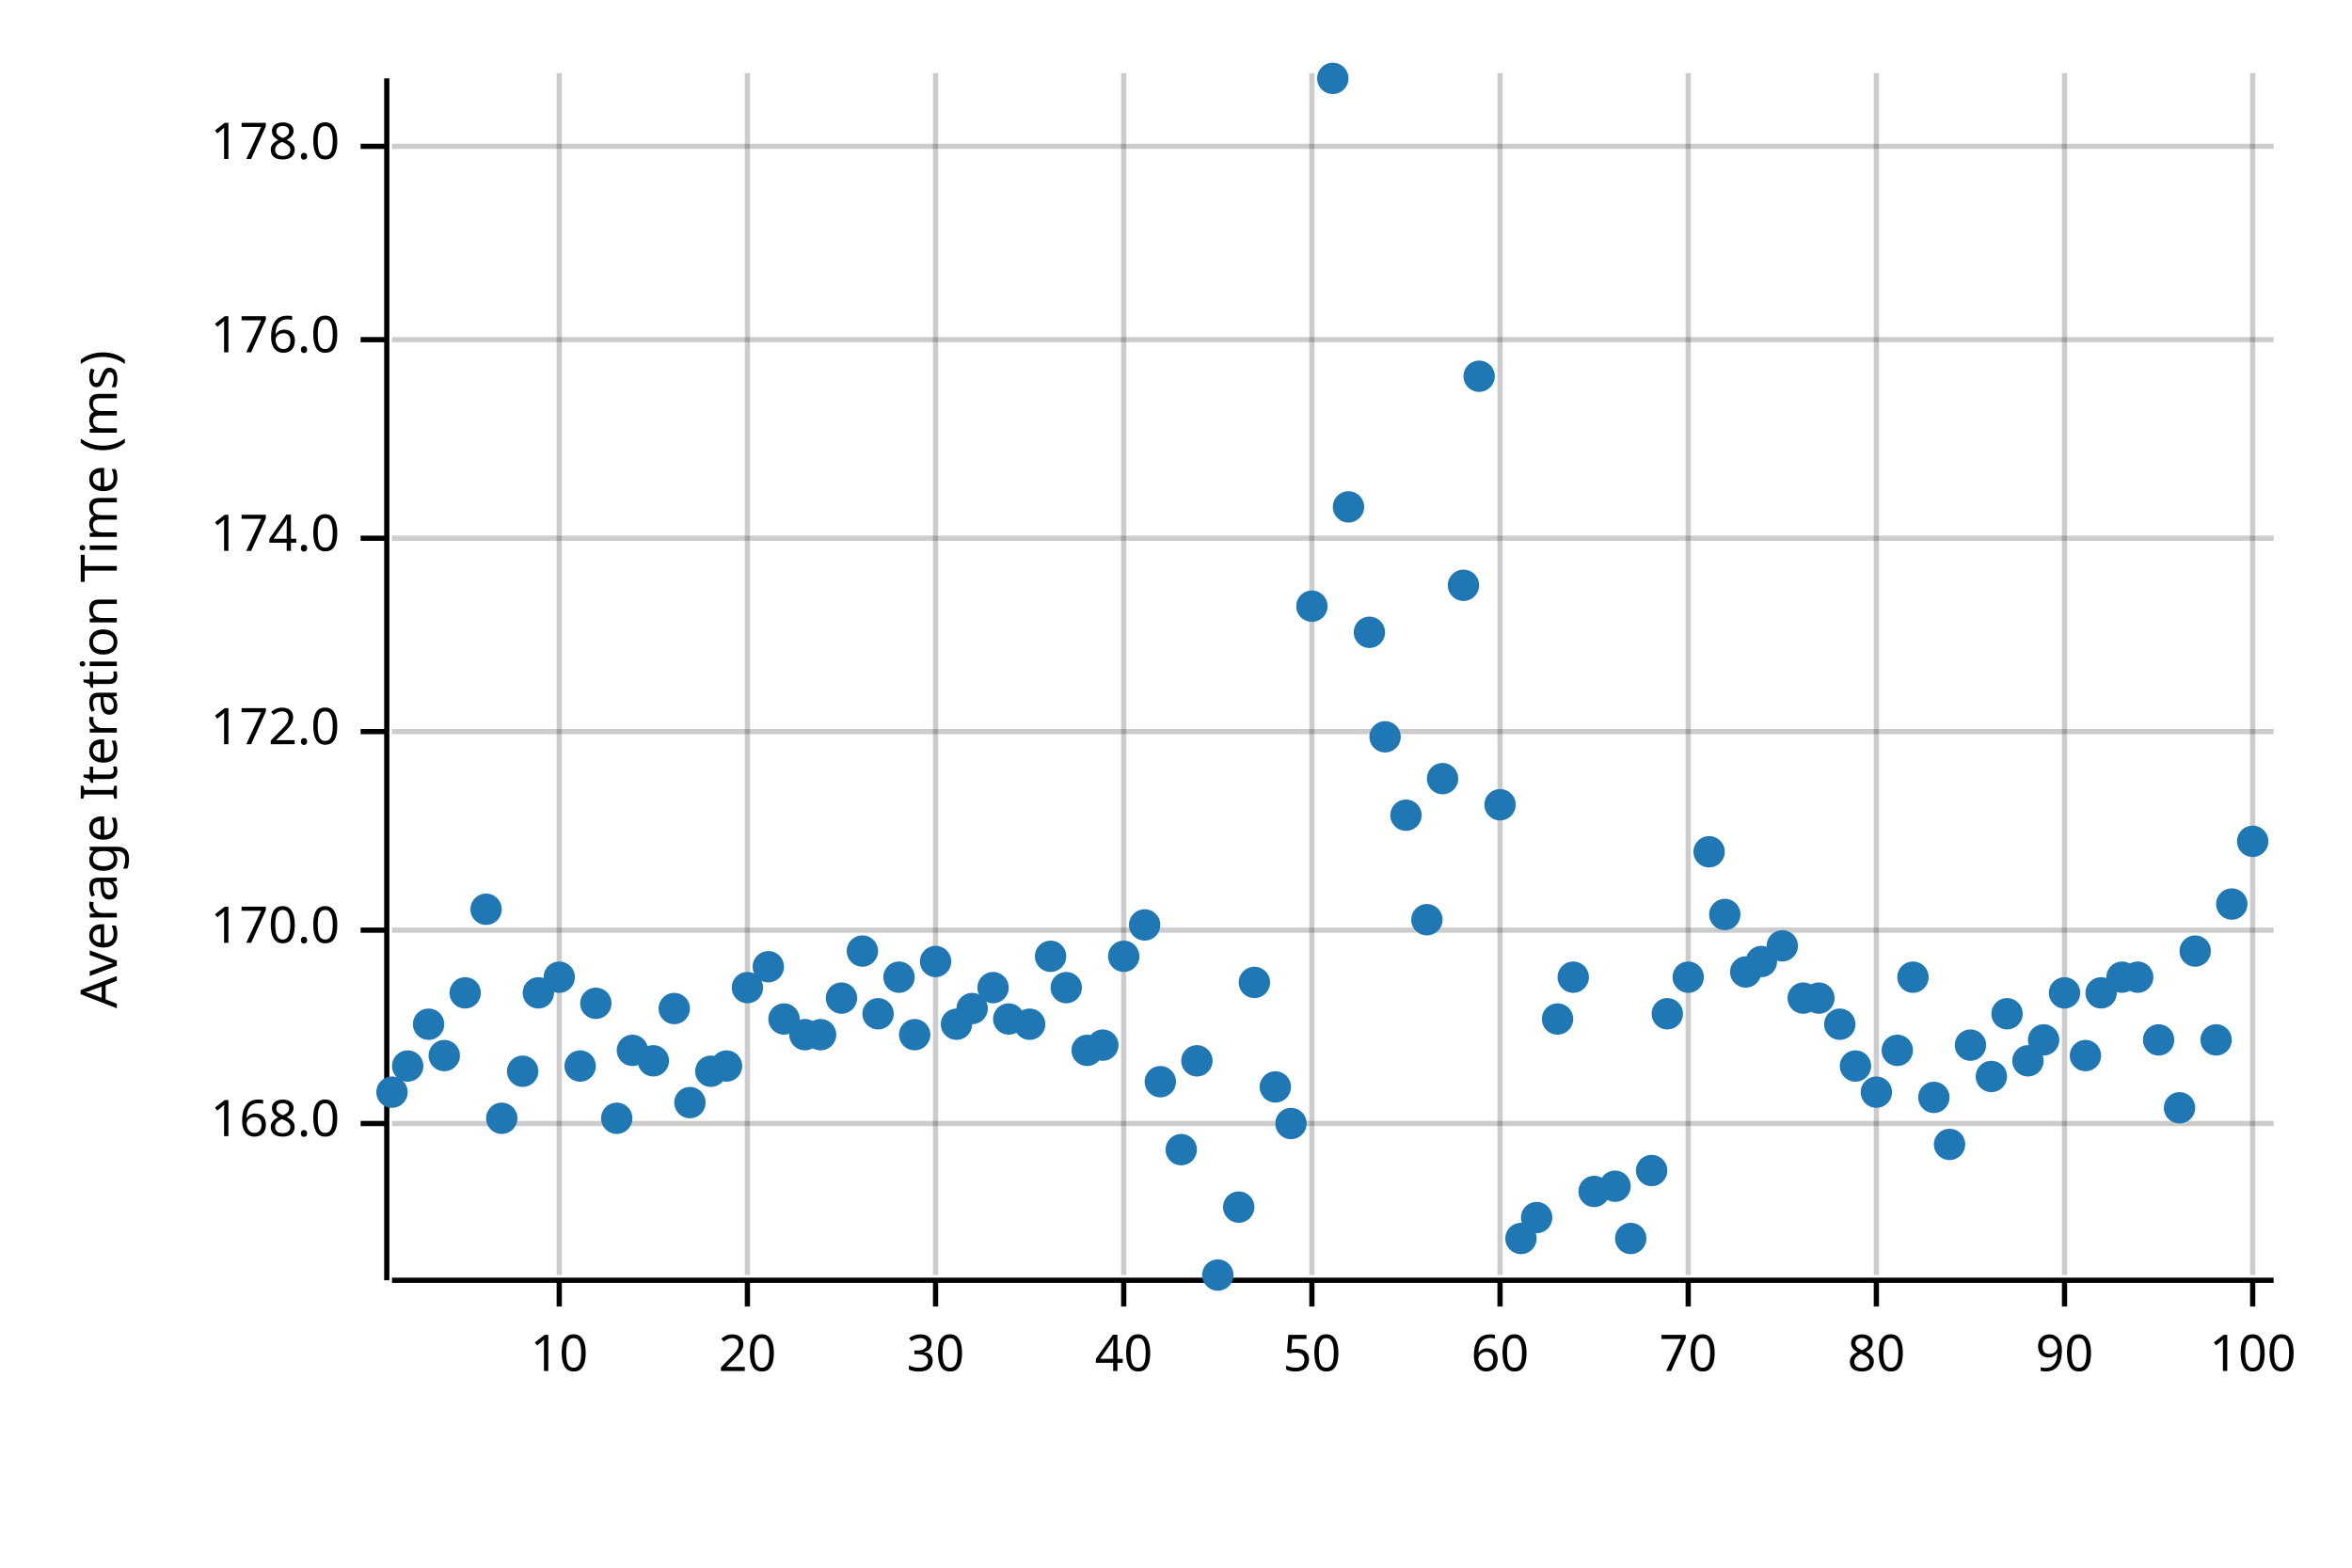
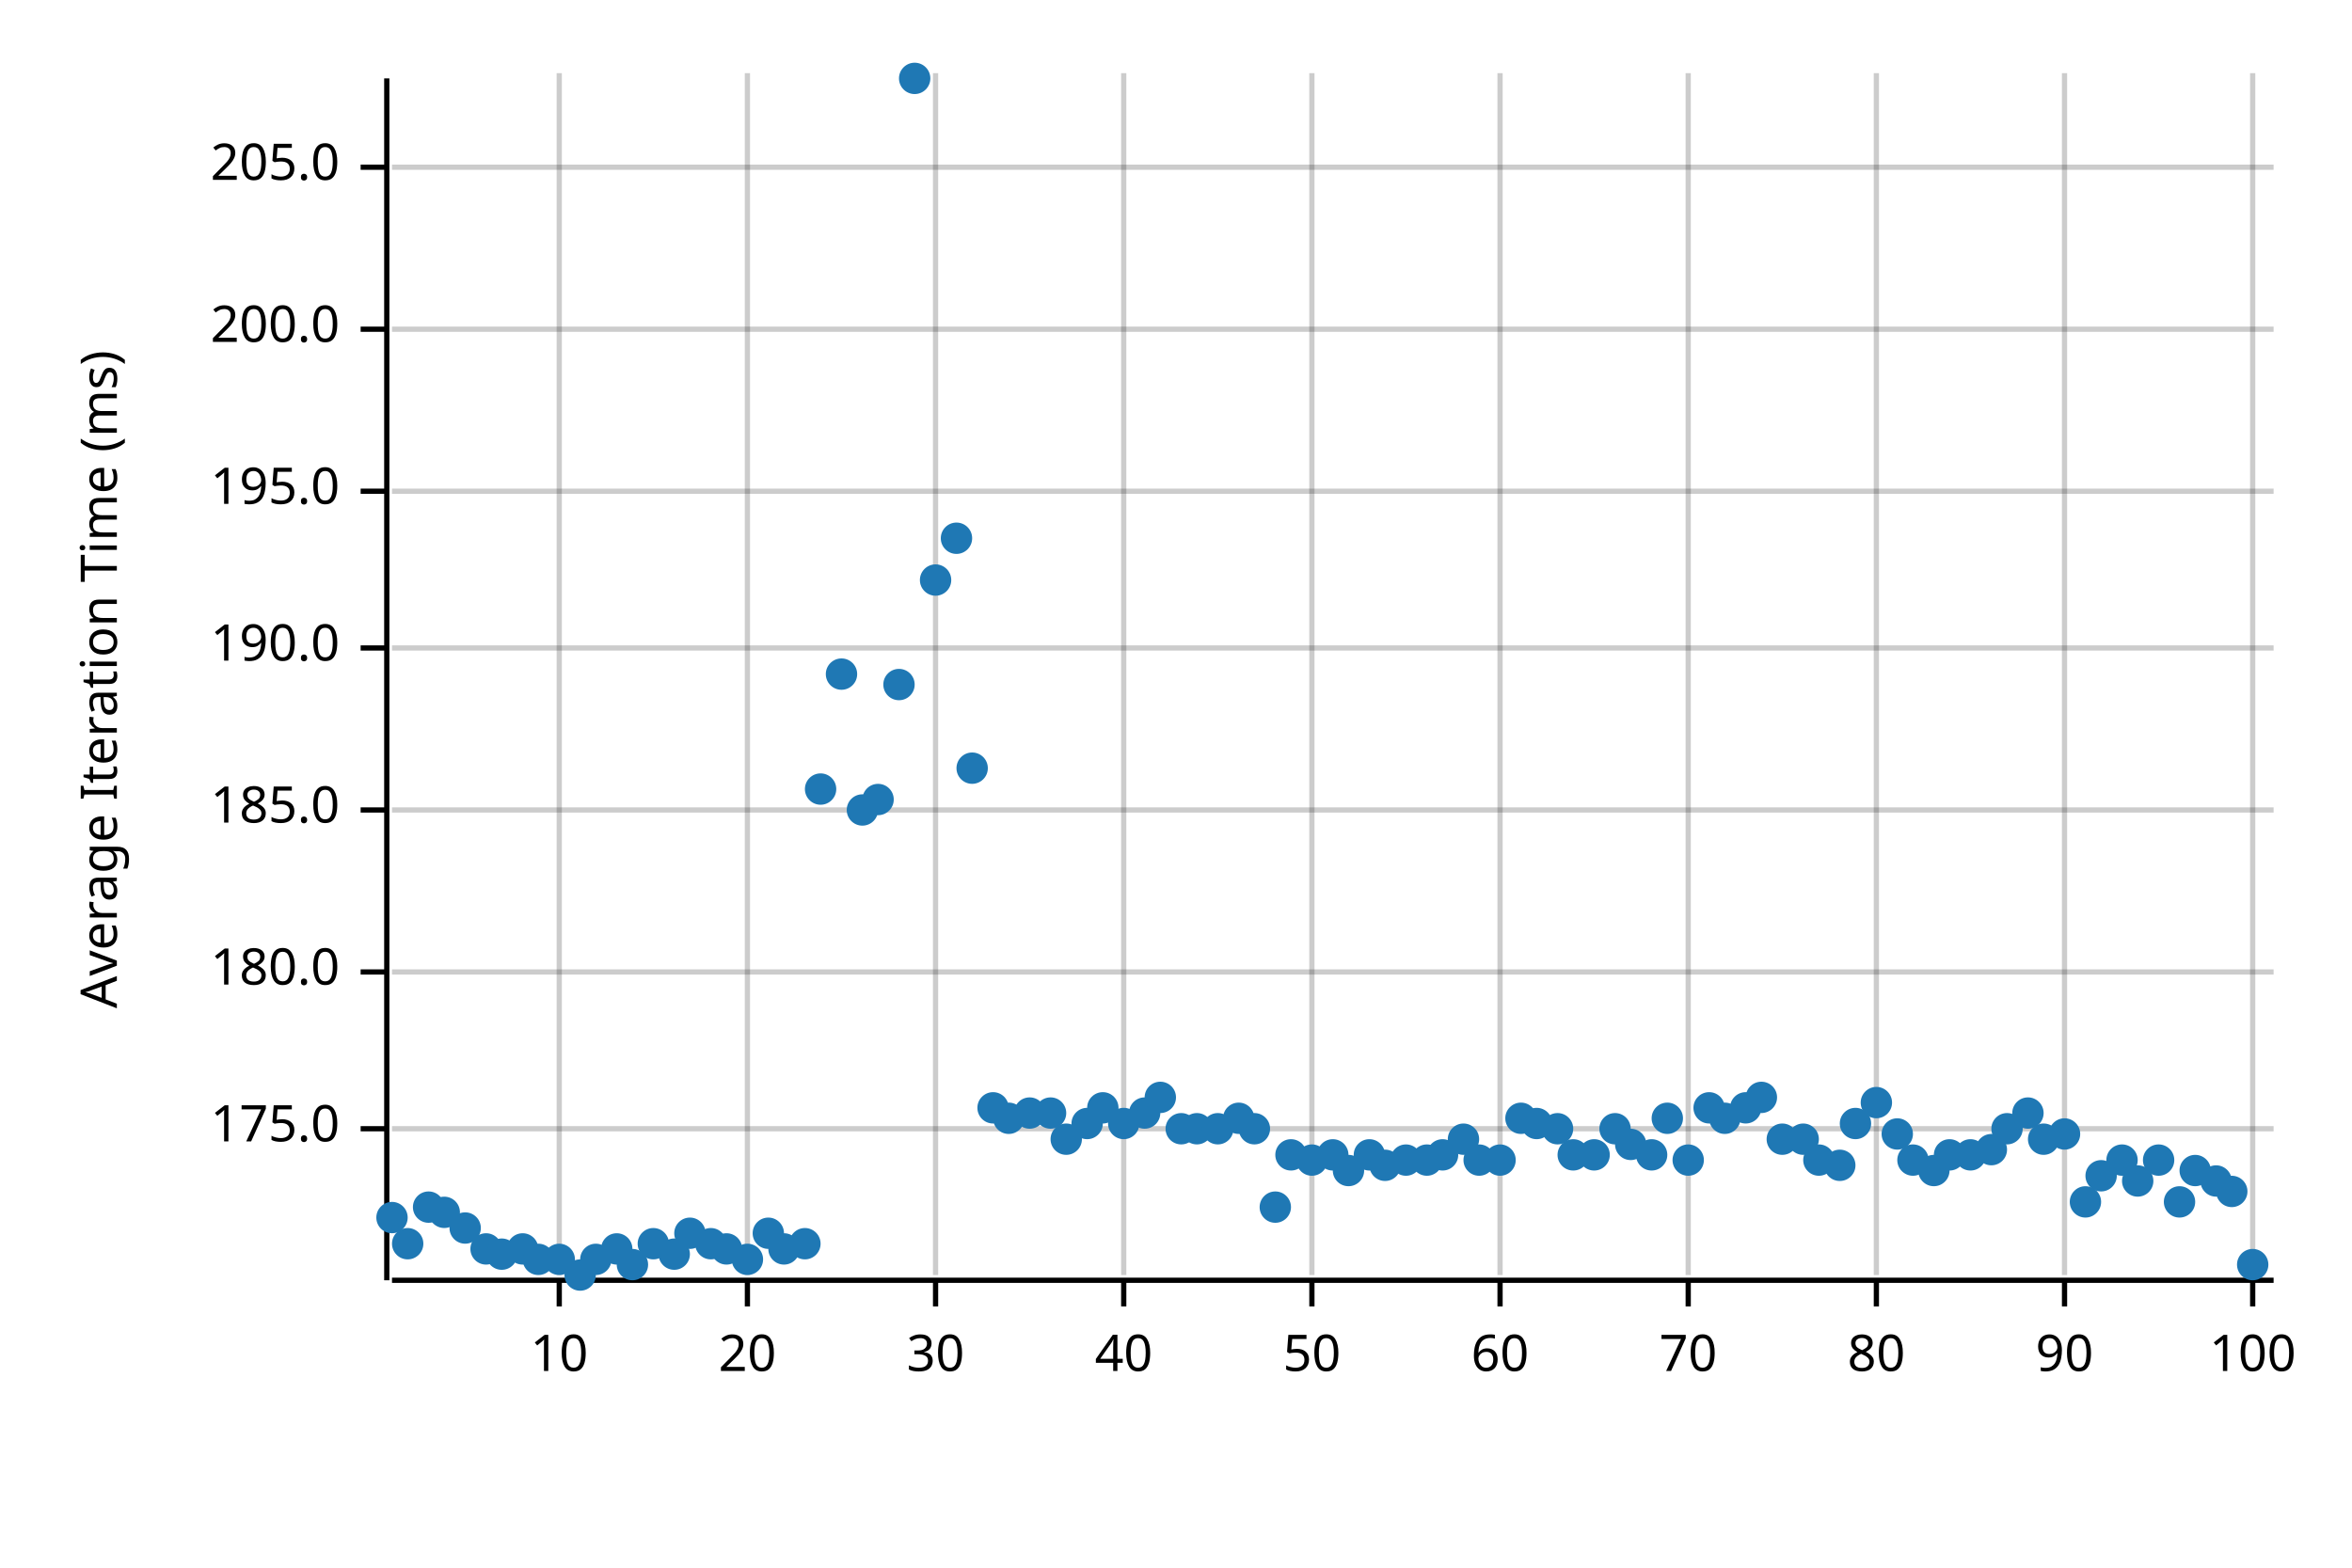
<svg xmlns="http://www.w3.org/2000/svg" width="450" height="300" viewBox="0 0 450 300">
  <text x="15" y="130" dy="0.76em" text-anchor="middle" font-family="sans-serif" font-size="9.677" opacity="1" fill="#000000" transform="rotate(270, 15, 130)">
Average Iteration Time (ms)
</text>
  <line opacity="0.2" stroke="#000000" stroke-width="1" x1="107" y1="244" x2="107" y2="14" />
  <line opacity="0.2" stroke="#000000" stroke-width="1" x1="143" y1="244" x2="143" y2="14" />
  <line opacity="0.2" stroke="#000000" stroke-width="1" x1="179" y1="244" x2="179" y2="14" />
  <line opacity="0.2" stroke="#000000" stroke-width="1" x1="215" y1="244" x2="215" y2="14" />
  <line opacity="0.2" stroke="#000000" stroke-width="1" x1="251" y1="244" x2="251" y2="14" />
  <line opacity="0.2" stroke="#000000" stroke-width="1" x1="287" y1="244" x2="287" y2="14" />
  <line opacity="0.2" stroke="#000000" stroke-width="1" x1="323" y1="244" x2="323" y2="14" />
  <line opacity="0.2" stroke="#000000" stroke-width="1" x1="359" y1="244" x2="359" y2="14" />
  <line opacity="0.2" stroke="#000000" stroke-width="1" x1="395" y1="244" x2="395" y2="14" />
  <line opacity="0.2" stroke="#000000" stroke-width="1" x1="431" y1="244" x2="431" y2="14" />
-   <line opacity="0.2" stroke="#000000" stroke-width="1" x1="75" y1="215" x2="435" y2="215" />
-   <line opacity="0.2" stroke="#000000" stroke-width="1" x1="75" y1="178" x2="435" y2="178" />
-   <line opacity="0.2" stroke="#000000" stroke-width="1" x1="75" y1="140" x2="435" y2="140" />
-   <line opacity="0.2" stroke="#000000" stroke-width="1" x1="75" y1="103" x2="435" y2="103" />
-   <line opacity="0.2" stroke="#000000" stroke-width="1" x1="75" y1="65" x2="435" y2="65" />
-   <line opacity="0.2" stroke="#000000" stroke-width="1" x1="75" y1="28" x2="435" y2="28" />
+   <line opacity="0.2" stroke="#000000" stroke-width="1" x1="75" y1="216" x2="435" y2="216" />
+   <line opacity="0.2" stroke="#000000" stroke-width="1" x1="75" y1="186" x2="435" y2="186" />
+   <line opacity="0.2" stroke="#000000" stroke-width="1" x1="75" y1="155" x2="435" y2="155" />
+   <line opacity="0.2" stroke="#000000" stroke-width="1" x1="75" y1="124" x2="435" y2="124" />
+   <line opacity="0.2" stroke="#000000" stroke-width="1" x1="75" y1="94" x2="435" y2="94" />
+   <line opacity="0.2" stroke="#000000" stroke-width="1" x1="75" y1="63" x2="435" y2="63" />
+   <line opacity="0.2" stroke="#000000" stroke-width="1" x1="75" y1="32" x2="435" y2="32" />
  <polyline fill="none" opacity="1" stroke="#000000" stroke-width="1" points="74,15 74,245 " />
-   <text x="65" y="215" dy="0.5ex" text-anchor="end" font-family="sans-serif" font-size="9.677" opacity="1" fill="#000000">
- 168.0
+   <text x="65" y="216" dy="0.5ex" text-anchor="end" font-family="sans-serif" font-size="9.677" opacity="1" fill="#000000">
+ 175.0
</text>
-   <polyline fill="none" opacity="1" stroke="#000000" stroke-width="1" points="69,215 74,215 " />
-   <text x="65" y="178" dy="0.5ex" text-anchor="end" font-family="sans-serif" font-size="9.677" opacity="1" fill="#000000">
- 170.0
+   <polyline fill="none" opacity="1" stroke="#000000" stroke-width="1" points="69,216 74,216 " />
+   <text x="65" y="186" dy="0.5ex" text-anchor="end" font-family="sans-serif" font-size="9.677" opacity="1" fill="#000000">
+ 180.0
</text>
-   <polyline fill="none" opacity="1" stroke="#000000" stroke-width="1" points="69,178 74,178 " />
-   <text x="65" y="140" dy="0.5ex" text-anchor="end" font-family="sans-serif" font-size="9.677" opacity="1" fill="#000000">
- 172.0
+   <polyline fill="none" opacity="1" stroke="#000000" stroke-width="1" points="69,186 74,186 " />
+   <text x="65" y="155" dy="0.5ex" text-anchor="end" font-family="sans-serif" font-size="9.677" opacity="1" fill="#000000">
+ 185.0
</text>
-   <polyline fill="none" opacity="1" stroke="#000000" stroke-width="1" points="69,140 74,140 " />
-   <text x="65" y="103" dy="0.5ex" text-anchor="end" font-family="sans-serif" font-size="9.677" opacity="1" fill="#000000">
- 174.0
+   <polyline fill="none" opacity="1" stroke="#000000" stroke-width="1" points="69,155 74,155 " />
+   <text x="65" y="124" dy="0.5ex" text-anchor="end" font-family="sans-serif" font-size="9.677" opacity="1" fill="#000000">
+ 190.0
</text>
-   <polyline fill="none" opacity="1" stroke="#000000" stroke-width="1" points="69,103 74,103 " />
-   <text x="65" y="65" dy="0.5ex" text-anchor="end" font-family="sans-serif" font-size="9.677" opacity="1" fill="#000000">
- 176.0
+   <polyline fill="none" opacity="1" stroke="#000000" stroke-width="1" points="69,124 74,124 " />
+   <text x="65" y="94" dy="0.5ex" text-anchor="end" font-family="sans-serif" font-size="9.677" opacity="1" fill="#000000">
+ 195.0
</text>
-   <polyline fill="none" opacity="1" stroke="#000000" stroke-width="1" points="69,65 74,65 " />
-   <text x="65" y="28" dy="0.5ex" text-anchor="end" font-family="sans-serif" font-size="9.677" opacity="1" fill="#000000">
- 178.0
+   <polyline fill="none" opacity="1" stroke="#000000" stroke-width="1" points="69,94 74,94 " />
+   <text x="65" y="63" dy="0.5ex" text-anchor="end" font-family="sans-serif" font-size="9.677" opacity="1" fill="#000000">
+ 200.0
</text>
-   <polyline fill="none" opacity="1" stroke="#000000" stroke-width="1" points="69,28 74,28 " />
+   <polyline fill="none" opacity="1" stroke="#000000" stroke-width="1" points="69,63 74,63 " />
+   <text x="65" y="32" dy="0.5ex" text-anchor="end" font-family="sans-serif" font-size="9.677" opacity="1" fill="#000000">
+ 205.0
+ </text>
+   <polyline fill="none" opacity="1" stroke="#000000" stroke-width="1" points="69,32 74,32 " />
  <polyline fill="none" opacity="1" stroke="#000000" stroke-width="1" points="75,245 435,245 " />
  <text x="107" y="255" dy="0.76em" text-anchor="middle" font-family="sans-serif" font-size="9.677" opacity="1" fill="#000000">
10
</text>
  <polyline fill="none" opacity="1" stroke="#000000" stroke-width="1" points="107,245 107,250 " />
  <text x="143" y="255" dy="0.76em" text-anchor="middle" font-family="sans-serif" font-size="9.677" opacity="1" fill="#000000">
20
</text>
  <polyline fill="none" opacity="1" stroke="#000000" stroke-width="1" points="143,245 143,250 " />
  <text x="179" y="255" dy="0.76em" text-anchor="middle" font-family="sans-serif" font-size="9.677" opacity="1" fill="#000000">
30
</text>
  <polyline fill="none" opacity="1" stroke="#000000" stroke-width="1" points="179,245 179,250 " />
  <text x="215" y="255" dy="0.76em" text-anchor="middle" font-family="sans-serif" font-size="9.677" opacity="1" fill="#000000">
40
</text>
  <polyline fill="none" opacity="1" stroke="#000000" stroke-width="1" points="215,245 215,250 " />
  <text x="251" y="255" dy="0.76em" text-anchor="middle" font-family="sans-serif" font-size="9.677" opacity="1" fill="#000000">
50
</text>
  <polyline fill="none" opacity="1" stroke="#000000" stroke-width="1" points="251,245 251,250 " />
  <text x="287" y="255" dy="0.76em" text-anchor="middle" font-family="sans-serif" font-size="9.677" opacity="1" fill="#000000">
60
</text>
  <polyline fill="none" opacity="1" stroke="#000000" stroke-width="1" points="287,245 287,250 " />
  <text x="323" y="255" dy="0.76em" text-anchor="middle" font-family="sans-serif" font-size="9.677" opacity="1" fill="#000000">
70
</text>
  <polyline fill="none" opacity="1" stroke="#000000" stroke-width="1" points="323,245 323,250 " />
  <text x="359" y="255" dy="0.76em" text-anchor="middle" font-family="sans-serif" font-size="9.677" opacity="1" fill="#000000">
80
</text>
  <polyline fill="none" opacity="1" stroke="#000000" stroke-width="1" points="359,245 359,250 " />
  <text x="395" y="255" dy="0.76em" text-anchor="middle" font-family="sans-serif" font-size="9.677" opacity="1" fill="#000000">
90
</text>
  <polyline fill="none" opacity="1" stroke="#000000" stroke-width="1" points="395,245 395,250 " />
  <text x="431" y="255" dy="0.76em" text-anchor="middle" font-family="sans-serif" font-size="9.677" opacity="1" fill="#000000">
100
</text>
  <polyline fill="none" opacity="1" stroke="#000000" stroke-width="1" points="431,245 431,250 " />
-   <circle cx="75" cy="209" r="3" opacity="1" fill="#1F78B4" stroke="none" stroke-width="1" />
-   <circle cx="78" cy="204" r="3" opacity="1" fill="#1F78B4" stroke="none" stroke-width="1" />
-   <circle cx="82" cy="196" r="3" opacity="1" fill="#1F78B4" stroke="none" stroke-width="1" />
-   <circle cx="85" cy="202" r="3" opacity="1" fill="#1F78B4" stroke="none" stroke-width="1" />
-   <circle cx="89" cy="190" r="3" opacity="1" fill="#1F78B4" stroke="none" stroke-width="1" />
-   <circle cx="93" cy="174" r="3" opacity="1" fill="#1F78B4" stroke="none" stroke-width="1" />
-   <circle cx="96" cy="214" r="3" opacity="1" fill="#1F78B4" stroke="none" stroke-width="1" />
-   <circle cx="100" cy="205" r="3" opacity="1" fill="#1F78B4" stroke="none" stroke-width="1" />
-   <circle cx="103" cy="190" r="3" opacity="1" fill="#1F78B4" stroke="none" stroke-width="1" />
-   <circle cx="107" cy="187" r="3" opacity="1" fill="#1F78B4" stroke="none" stroke-width="1" />
-   <circle cx="111" cy="204" r="3" opacity="1" fill="#1F78B4" stroke="none" stroke-width="1" />
-   <circle cx="114" cy="192" r="3" opacity="1" fill="#1F78B4" stroke="none" stroke-width="1" />
-   <circle cx="118" cy="214" r="3" opacity="1" fill="#1F78B4" stroke="none" stroke-width="1" />
-   <circle cx="121" cy="201" r="3" opacity="1" fill="#1F78B4" stroke="none" stroke-width="1" />
-   <circle cx="125" cy="203" r="3" opacity="1" fill="#1F78B4" stroke="none" stroke-width="1" />
-   <circle cx="129" cy="193" r="3" opacity="1" fill="#1F78B4" stroke="none" stroke-width="1" />
-   <circle cx="132" cy="211" r="3" opacity="1" fill="#1F78B4" stroke="none" stroke-width="1" />
-   <circle cx="136" cy="205" r="3" opacity="1" fill="#1F78B4" stroke="none" stroke-width="1" />
-   <circle cx="139" cy="204" r="3" opacity="1" fill="#1F78B4" stroke="none" stroke-width="1" />
-   <circle cx="143" cy="189" r="3" opacity="1" fill="#1F78B4" stroke="none" stroke-width="1" />
-   <circle cx="147" cy="185" r="3" opacity="1" fill="#1F78B4" stroke="none" stroke-width="1" />
-   <circle cx="150" cy="195" r="3" opacity="1" fill="#1F78B4" stroke="none" stroke-width="1" />
-   <circle cx="154" cy="198" r="3" opacity="1" fill="#1F78B4" stroke="none" stroke-width="1" />
-   <circle cx="157" cy="198" r="3" opacity="1" fill="#1F78B4" stroke="none" stroke-width="1" />
-   <circle cx="161" cy="191" r="3" opacity="1" fill="#1F78B4" stroke="none" stroke-width="1" />
-   <circle cx="165" cy="182" r="3" opacity="1" fill="#1F78B4" stroke="none" stroke-width="1" />
-   <circle cx="168" cy="194" r="3" opacity="1" fill="#1F78B4" stroke="none" stroke-width="1" />
-   <circle cx="172" cy="187" r="3" opacity="1" fill="#1F78B4" stroke="none" stroke-width="1" />
-   <circle cx="175" cy="198" r="3" opacity="1" fill="#1F78B4" stroke="none" stroke-width="1" />
-   <circle cx="179" cy="184" r="3" opacity="1" fill="#1F78B4" stroke="none" stroke-width="1" />
-   <circle cx="183" cy="196" r="3" opacity="1" fill="#1F78B4" stroke="none" stroke-width="1" />
-   <circle cx="186" cy="193" r="3" opacity="1" fill="#1F78B4" stroke="none" stroke-width="1" />
-   <circle cx="190" cy="189" r="3" opacity="1" fill="#1F78B4" stroke="none" stroke-width="1" />
-   <circle cx="193" cy="195" r="3" opacity="1" fill="#1F78B4" stroke="none" stroke-width="1" />
-   <circle cx="197" cy="196" r="3" opacity="1" fill="#1F78B4" stroke="none" stroke-width="1" />
-   <circle cx="201" cy="183" r="3" opacity="1" fill="#1F78B4" stroke="none" stroke-width="1" />
-   <circle cx="204" cy="189" r="3" opacity="1" fill="#1F78B4" stroke="none" stroke-width="1" />
-   <circle cx="208" cy="201" r="3" opacity="1" fill="#1F78B4" stroke="none" stroke-width="1" />
-   <circle cx="211" cy="200" r="3" opacity="1" fill="#1F78B4" stroke="none" stroke-width="1" />
-   <circle cx="215" cy="183" r="3" opacity="1" fill="#1F78B4" stroke="none" stroke-width="1" />
-   <circle cx="219" cy="177" r="3" opacity="1" fill="#1F78B4" stroke="none" stroke-width="1" />
-   <circle cx="222" cy="207" r="3" opacity="1" fill="#1F78B4" stroke="none" stroke-width="1" />
-   <circle cx="226" cy="220" r="3" opacity="1" fill="#1F78B4" stroke="none" stroke-width="1" />
-   <circle cx="229" cy="203" r="3" opacity="1" fill="#1F78B4" stroke="none" stroke-width="1" />
-   <circle cx="233" cy="244" r="3" opacity="1" fill="#1F78B4" stroke="none" stroke-width="1" />
-   <circle cx="237" cy="231" r="3" opacity="1" fill="#1F78B4" stroke="none" stroke-width="1" />
-   <circle cx="240" cy="188" r="3" opacity="1" fill="#1F78B4" stroke="none" stroke-width="1" />
-   <circle cx="244" cy="208" r="3" opacity="1" fill="#1F78B4" stroke="none" stroke-width="1" />
-   <circle cx="247" cy="215" r="3" opacity="1" fill="#1F78B4" stroke="none" stroke-width="1" />
-   <circle cx="251" cy="116" r="3" opacity="1" fill="#1F78B4" stroke="none" stroke-width="1" />
-   <circle cx="255" cy="15" r="3" opacity="1" fill="#1F78B4" stroke="none" stroke-width="1" />
-   <circle cx="258" cy="97" r="3" opacity="1" fill="#1F78B4" stroke="none" stroke-width="1" />
-   <circle cx="262" cy="121" r="3" opacity="1" fill="#1F78B4" stroke="none" stroke-width="1" />
-   <circle cx="265" cy="141" r="3" opacity="1" fill="#1F78B4" stroke="none" stroke-width="1" />
-   <circle cx="269" cy="156" r="3" opacity="1" fill="#1F78B4" stroke="none" stroke-width="1" />
-   <circle cx="273" cy="176" r="3" opacity="1" fill="#1F78B4" stroke="none" stroke-width="1" />
-   <circle cx="276" cy="149" r="3" opacity="1" fill="#1F78B4" stroke="none" stroke-width="1" />
-   <circle cx="280" cy="112" r="3" opacity="1" fill="#1F78B4" stroke="none" stroke-width="1" />
-   <circle cx="283" cy="72" r="3" opacity="1" fill="#1F78B4" stroke="none" stroke-width="1" />
-   <circle cx="287" cy="154" r="3" opacity="1" fill="#1F78B4" stroke="none" stroke-width="1" />
-   <circle cx="291" cy="237" r="3" opacity="1" fill="#1F78B4" stroke="none" stroke-width="1" />
-   <circle cx="294" cy="233" r="3" opacity="1" fill="#1F78B4" stroke="none" stroke-width="1" />
-   <circle cx="298" cy="195" r="3" opacity="1" fill="#1F78B4" stroke="none" stroke-width="1" />
-   <circle cx="301" cy="187" r="3" opacity="1" fill="#1F78B4" stroke="none" stroke-width="1" />
-   <circle cx="305" cy="228" r="3" opacity="1" fill="#1F78B4" stroke="none" stroke-width="1" />
-   <circle cx="309" cy="227" r="3" opacity="1" fill="#1F78B4" stroke="none" stroke-width="1" />
-   <circle cx="312" cy="237" r="3" opacity="1" fill="#1F78B4" stroke="none" stroke-width="1" />
-   <circle cx="316" cy="224" r="3" opacity="1" fill="#1F78B4" stroke="none" stroke-width="1" />
-   <circle cx="319" cy="194" r="3" opacity="1" fill="#1F78B4" stroke="none" stroke-width="1" />
-   <circle cx="323" cy="187" r="3" opacity="1" fill="#1F78B4" stroke="none" stroke-width="1" />
-   <circle cx="327" cy="163" r="3" opacity="1" fill="#1F78B4" stroke="none" stroke-width="1" />
-   <circle cx="330" cy="175" r="3" opacity="1" fill="#1F78B4" stroke="none" stroke-width="1" />
-   <circle cx="334" cy="186" r="3" opacity="1" fill="#1F78B4" stroke="none" stroke-width="1" />
-   <circle cx="337" cy="184" r="3" opacity="1" fill="#1F78B4" stroke="none" stroke-width="1" />
-   <circle cx="341" cy="181" r="3" opacity="1" fill="#1F78B4" stroke="none" stroke-width="1" />
-   <circle cx="345" cy="191" r="3" opacity="1" fill="#1F78B4" stroke="none" stroke-width="1" />
-   <circle cx="348" cy="191" r="3" opacity="1" fill="#1F78B4" stroke="none" stroke-width="1" />
-   <circle cx="352" cy="196" r="3" opacity="1" fill="#1F78B4" stroke="none" stroke-width="1" />
-   <circle cx="355" cy="204" r="3" opacity="1" fill="#1F78B4" stroke="none" stroke-width="1" />
-   <circle cx="359" cy="209" r="3" opacity="1" fill="#1F78B4" stroke="none" stroke-width="1" />
-   <circle cx="363" cy="201" r="3" opacity="1" fill="#1F78B4" stroke="none" stroke-width="1" />
-   <circle cx="366" cy="187" r="3" opacity="1" fill="#1F78B4" stroke="none" stroke-width="1" />
-   <circle cx="370" cy="210" r="3" opacity="1" fill="#1F78B4" stroke="none" stroke-width="1" />
-   <circle cx="373" cy="219" r="3" opacity="1" fill="#1F78B4" stroke="none" stroke-width="1" />
-   <circle cx="377" cy="200" r="3" opacity="1" fill="#1F78B4" stroke="none" stroke-width="1" />
-   <circle cx="381" cy="206" r="3" opacity="1" fill="#1F78B4" stroke="none" stroke-width="1" />
-   <circle cx="384" cy="194" r="3" opacity="1" fill="#1F78B4" stroke="none" stroke-width="1" />
-   <circle cx="388" cy="203" r="3" opacity="1" fill="#1F78B4" stroke="none" stroke-width="1" />
-   <circle cx="391" cy="199" r="3" opacity="1" fill="#1F78B4" stroke="none" stroke-width="1" />
-   <circle cx="395" cy="190" r="3" opacity="1" fill="#1F78B4" stroke="none" stroke-width="1" />
-   <circle cx="399" cy="202" r="3" opacity="1" fill="#1F78B4" stroke="none" stroke-width="1" />
-   <circle cx="402" cy="190" r="3" opacity="1" fill="#1F78B4" stroke="none" stroke-width="1" />
-   <circle cx="406" cy="187" r="3" opacity="1" fill="#1F78B4" stroke="none" stroke-width="1" />
-   <circle cx="409" cy="187" r="3" opacity="1" fill="#1F78B4" stroke="none" stroke-width="1" />
-   <circle cx="413" cy="199" r="3" opacity="1" fill="#1F78B4" stroke="none" stroke-width="1" />
-   <circle cx="417" cy="212" r="3" opacity="1" fill="#1F78B4" stroke="none" stroke-width="1" />
-   <circle cx="420" cy="182" r="3" opacity="1" fill="#1F78B4" stroke="none" stroke-width="1" />
-   <circle cx="424" cy="199" r="3" opacity="1" fill="#1F78B4" stroke="none" stroke-width="1" />
-   <circle cx="427" cy="173" r="3" opacity="1" fill="#1F78B4" stroke="none" stroke-width="1" />
-   <circle cx="431" cy="161" r="3" opacity="1" fill="#1F78B4" stroke="none" stroke-width="1" />
+   <circle cx="75" cy="233" r="3" opacity="1" fill="#1F78B4" stroke="none" stroke-width="1" />
+   <circle cx="78" cy="238" r="3" opacity="1" fill="#1F78B4" stroke="none" stroke-width="1" />
+   <circle cx="82" cy="231" r="3" opacity="1" fill="#1F78B4" stroke="none" stroke-width="1" />
+   <circle cx="85" cy="232" r="3" opacity="1" fill="#1F78B4" stroke="none" stroke-width="1" />
+   <circle cx="89" cy="235" r="3" opacity="1" fill="#1F78B4" stroke="none" stroke-width="1" />
+   <circle cx="93" cy="239" r="3" opacity="1" fill="#1F78B4" stroke="none" stroke-width="1" />
+   <circle cx="96" cy="240" r="3" opacity="1" fill="#1F78B4" stroke="none" stroke-width="1" />
+   <circle cx="100" cy="239" r="3" opacity="1" fill="#1F78B4" stroke="none" stroke-width="1" />
+   <circle cx="103" cy="241" r="3" opacity="1" fill="#1F78B4" stroke="none" stroke-width="1" />
+   <circle cx="107" cy="241" r="3" opacity="1" fill="#1F78B4" stroke="none" stroke-width="1" />
+   <circle cx="111" cy="244" r="3" opacity="1" fill="#1F78B4" stroke="none" stroke-width="1" />
+   <circle cx="114" cy="241" r="3" opacity="1" fill="#1F78B4" stroke="none" stroke-width="1" />
+   <circle cx="118" cy="239" r="3" opacity="1" fill="#1F78B4" stroke="none" stroke-width="1" />
+   <circle cx="121" cy="242" r="3" opacity="1" fill="#1F78B4" stroke="none" stroke-width="1" />
+   <circle cx="125" cy="238" r="3" opacity="1" fill="#1F78B4" stroke="none" stroke-width="1" />
+   <circle cx="129" cy="240" r="3" opacity="1" fill="#1F78B4" stroke="none" stroke-width="1" />
+   <circle cx="132" cy="236" r="3" opacity="1" fill="#1F78B4" stroke="none" stroke-width="1" />
+   <circle cx="136" cy="238" r="3" opacity="1" fill="#1F78B4" stroke="none" stroke-width="1" />
+   <circle cx="139" cy="239" r="3" opacity="1" fill="#1F78B4" stroke="none" stroke-width="1" />
+   <circle cx="143" cy="241" r="3" opacity="1" fill="#1F78B4" stroke="none" stroke-width="1" />
+   <circle cx="147" cy="236" r="3" opacity="1" fill="#1F78B4" stroke="none" stroke-width="1" />
+   <circle cx="150" cy="239" r="3" opacity="1" fill="#1F78B4" stroke="none" stroke-width="1" />
+   <circle cx="154" cy="238" r="3" opacity="1" fill="#1F78B4" stroke="none" stroke-width="1" />
+   <circle cx="157" cy="151" r="3" opacity="1" fill="#1F78B4" stroke="none" stroke-width="1" />
+   <circle cx="161" cy="129" r="3" opacity="1" fill="#1F78B4" stroke="none" stroke-width="1" />
+   <circle cx="165" cy="155" r="3" opacity="1" fill="#1F78B4" stroke="none" stroke-width="1" />
+   <circle cx="168" cy="153" r="3" opacity="1" fill="#1F78B4" stroke="none" stroke-width="1" />
+   <circle cx="172" cy="131" r="3" opacity="1" fill="#1F78B4" stroke="none" stroke-width="1" />
+   <circle cx="175" cy="15" r="3" opacity="1" fill="#1F78B4" stroke="none" stroke-width="1" />
+   <circle cx="179" cy="111" r="3" opacity="1" fill="#1F78B4" stroke="none" stroke-width="1" />
+   <circle cx="183" cy="103" r="3" opacity="1" fill="#1F78B4" stroke="none" stroke-width="1" />
+   <circle cx="186" cy="147" r="3" opacity="1" fill="#1F78B4" stroke="none" stroke-width="1" />
+   <circle cx="190" cy="212" r="3" opacity="1" fill="#1F78B4" stroke="none" stroke-width="1" />
+   <circle cx="193" cy="214" r="3" opacity="1" fill="#1F78B4" stroke="none" stroke-width="1" />
+   <circle cx="197" cy="213" r="3" opacity="1" fill="#1F78B4" stroke="none" stroke-width="1" />
+   <circle cx="201" cy="213" r="3" opacity="1" fill="#1F78B4" stroke="none" stroke-width="1" />
+   <circle cx="204" cy="218" r="3" opacity="1" fill="#1F78B4" stroke="none" stroke-width="1" />
+   <circle cx="208" cy="215" r="3" opacity="1" fill="#1F78B4" stroke="none" stroke-width="1" />
+   <circle cx="211" cy="212" r="3" opacity="1" fill="#1F78B4" stroke="none" stroke-width="1" />
+   <circle cx="215" cy="215" r="3" opacity="1" fill="#1F78B4" stroke="none" stroke-width="1" />
+   <circle cx="219" cy="213" r="3" opacity="1" fill="#1F78B4" stroke="none" stroke-width="1" />
+   <circle cx="222" cy="210" r="3" opacity="1" fill="#1F78B4" stroke="none" stroke-width="1" />
+   <circle cx="226" cy="216" r="3" opacity="1" fill="#1F78B4" stroke="none" stroke-width="1" />
+   <circle cx="229" cy="216" r="3" opacity="1" fill="#1F78B4" stroke="none" stroke-width="1" />
+   <circle cx="233" cy="216" r="3" opacity="1" fill="#1F78B4" stroke="none" stroke-width="1" />
+   <circle cx="237" cy="214" r="3" opacity="1" fill="#1F78B4" stroke="none" stroke-width="1" />
+   <circle cx="240" cy="216" r="3" opacity="1" fill="#1F78B4" stroke="none" stroke-width="1" />
+   <circle cx="244" cy="231" r="3" opacity="1" fill="#1F78B4" stroke="none" stroke-width="1" />
+   <circle cx="247" cy="221" r="3" opacity="1" fill="#1F78B4" stroke="none" stroke-width="1" />
+   <circle cx="251" cy="222" r="3" opacity="1" fill="#1F78B4" stroke="none" stroke-width="1" />
+   <circle cx="255" cy="221" r="3" opacity="1" fill="#1F78B4" stroke="none" stroke-width="1" />
+   <circle cx="258" cy="224" r="3" opacity="1" fill="#1F78B4" stroke="none" stroke-width="1" />
+   <circle cx="262" cy="221" r="3" opacity="1" fill="#1F78B4" stroke="none" stroke-width="1" />
+   <circle cx="265" cy="223" r="3" opacity="1" fill="#1F78B4" stroke="none" stroke-width="1" />
+   <circle cx="269" cy="222" r="3" opacity="1" fill="#1F78B4" stroke="none" stroke-width="1" />
+   <circle cx="273" cy="222" r="3" opacity="1" fill="#1F78B4" stroke="none" stroke-width="1" />
+   <circle cx="276" cy="221" r="3" opacity="1" fill="#1F78B4" stroke="none" stroke-width="1" />
+   <circle cx="280" cy="218" r="3" opacity="1" fill="#1F78B4" stroke="none" stroke-width="1" />
+   <circle cx="283" cy="222" r="3" opacity="1" fill="#1F78B4" stroke="none" stroke-width="1" />
+   <circle cx="287" cy="222" r="3" opacity="1" fill="#1F78B4" stroke="none" stroke-width="1" />
+   <circle cx="291" cy="214" r="3" opacity="1" fill="#1F78B4" stroke="none" stroke-width="1" />
+   <circle cx="294" cy="215" r="3" opacity="1" fill="#1F78B4" stroke="none" stroke-width="1" />
+   <circle cx="298" cy="216" r="3" opacity="1" fill="#1F78B4" stroke="none" stroke-width="1" />
+   <circle cx="301" cy="221" r="3" opacity="1" fill="#1F78B4" stroke="none" stroke-width="1" />
+   <circle cx="305" cy="221" r="3" opacity="1" fill="#1F78B4" stroke="none" stroke-width="1" />
+   <circle cx="309" cy="216" r="3" opacity="1" fill="#1F78B4" stroke="none" stroke-width="1" />
+   <circle cx="312" cy="219" r="3" opacity="1" fill="#1F78B4" stroke="none" stroke-width="1" />
+   <circle cx="316" cy="221" r="3" opacity="1" fill="#1F78B4" stroke="none" stroke-width="1" />
+   <circle cx="319" cy="214" r="3" opacity="1" fill="#1F78B4" stroke="none" stroke-width="1" />
+   <circle cx="323" cy="222" r="3" opacity="1" fill="#1F78B4" stroke="none" stroke-width="1" />
+   <circle cx="327" cy="212" r="3" opacity="1" fill="#1F78B4" stroke="none" stroke-width="1" />
+   <circle cx="330" cy="214" r="3" opacity="1" fill="#1F78B4" stroke="none" stroke-width="1" />
+   <circle cx="334" cy="212" r="3" opacity="1" fill="#1F78B4" stroke="none" stroke-width="1" />
+   <circle cx="337" cy="210" r="3" opacity="1" fill="#1F78B4" stroke="none" stroke-width="1" />
+   <circle cx="341" cy="218" r="3" opacity="1" fill="#1F78B4" stroke="none" stroke-width="1" />
+   <circle cx="345" cy="218" r="3" opacity="1" fill="#1F78B4" stroke="none" stroke-width="1" />
+   <circle cx="348" cy="222" r="3" opacity="1" fill="#1F78B4" stroke="none" stroke-width="1" />
+   <circle cx="352" cy="223" r="3" opacity="1" fill="#1F78B4" stroke="none" stroke-width="1" />
+   <circle cx="355" cy="215" r="3" opacity="1" fill="#1F78B4" stroke="none" stroke-width="1" />
+   <circle cx="359" cy="211" r="3" opacity="1" fill="#1F78B4" stroke="none" stroke-width="1" />
+   <circle cx="363" cy="217" r="3" opacity="1" fill="#1F78B4" stroke="none" stroke-width="1" />
+   <circle cx="366" cy="222" r="3" opacity="1" fill="#1F78B4" stroke="none" stroke-width="1" />
+   <circle cx="370" cy="224" r="3" opacity="1" fill="#1F78B4" stroke="none" stroke-width="1" />
+   <circle cx="373" cy="221" r="3" opacity="1" fill="#1F78B4" stroke="none" stroke-width="1" />
+   <circle cx="377" cy="221" r="3" opacity="1" fill="#1F78B4" stroke="none" stroke-width="1" />
+   <circle cx="381" cy="220" r="3" opacity="1" fill="#1F78B4" stroke="none" stroke-width="1" />
+   <circle cx="384" cy="216" r="3" opacity="1" fill="#1F78B4" stroke="none" stroke-width="1" />
+   <circle cx="388" cy="213" r="3" opacity="1" fill="#1F78B4" stroke="none" stroke-width="1" />
+   <circle cx="391" cy="218" r="3" opacity="1" fill="#1F78B4" stroke="none" stroke-width="1" />
+   <circle cx="395" cy="217" r="3" opacity="1" fill="#1F78B4" stroke="none" stroke-width="1" />
+   <circle cx="399" cy="230" r="3" opacity="1" fill="#1F78B4" stroke="none" stroke-width="1" />
+   <circle cx="402" cy="225" r="3" opacity="1" fill="#1F78B4" stroke="none" stroke-width="1" />
+   <circle cx="406" cy="222" r="3" opacity="1" fill="#1F78B4" stroke="none" stroke-width="1" />
+   <circle cx="409" cy="226" r="3" opacity="1" fill="#1F78B4" stroke="none" stroke-width="1" />
+   <circle cx="413" cy="222" r="3" opacity="1" fill="#1F78B4" stroke="none" stroke-width="1" />
+   <circle cx="417" cy="230" r="3" opacity="1" fill="#1F78B4" stroke="none" stroke-width="1" />
+   <circle cx="420" cy="224" r="3" opacity="1" fill="#1F78B4" stroke="none" stroke-width="1" />
+   <circle cx="424" cy="226" r="3" opacity="1" fill="#1F78B4" stroke="none" stroke-width="1" />
+   <circle cx="427" cy="228" r="3" opacity="1" fill="#1F78B4" stroke="none" stroke-width="1" />
+   <circle cx="431" cy="242" r="3" opacity="1" fill="#1F78B4" stroke="none" stroke-width="1" />
</svg>
